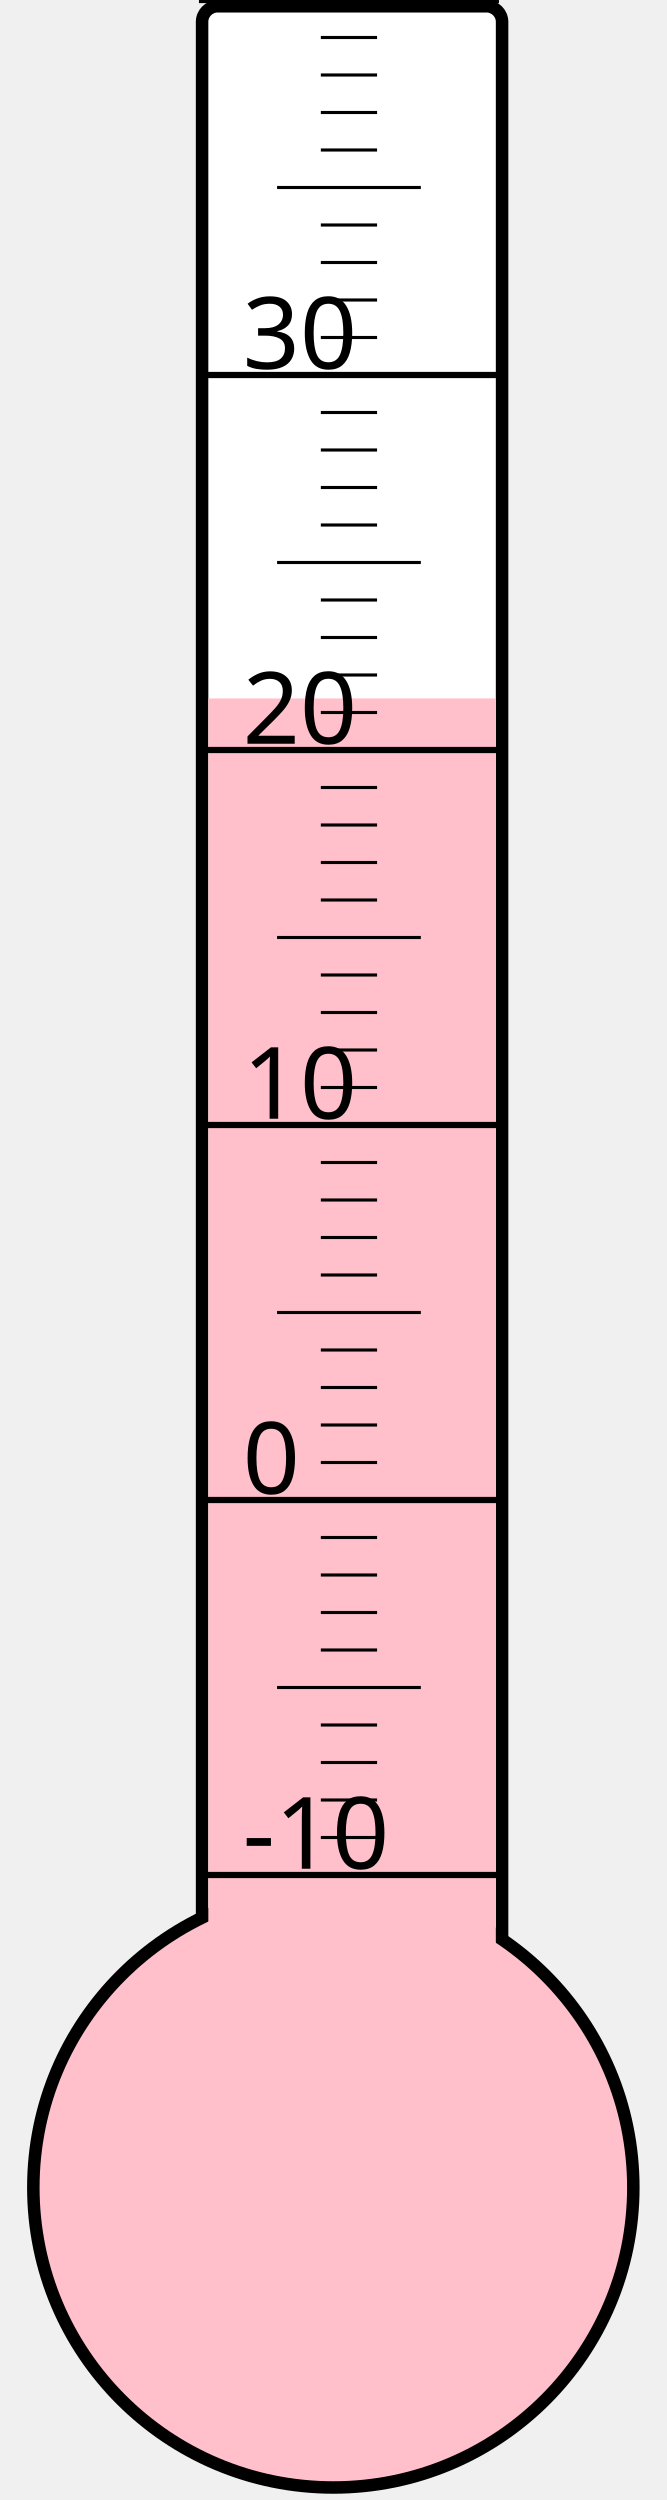
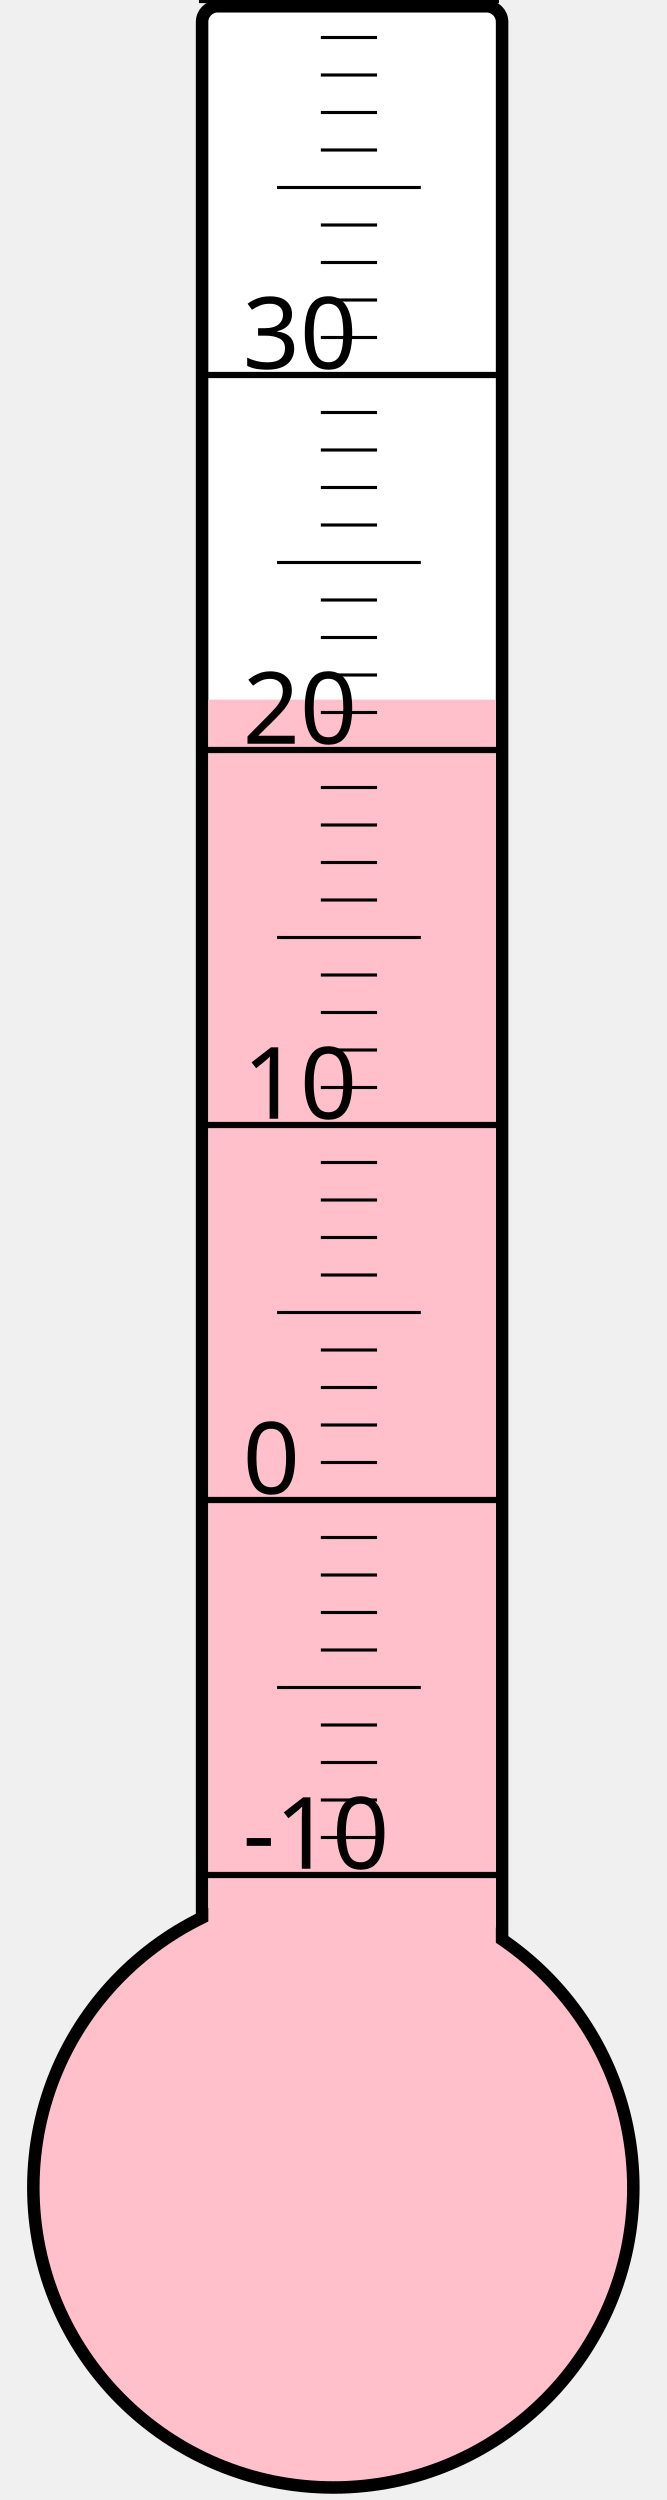
<svg xmlns="http://www.w3.org/2000/svg" width="40px" height="150px" viewBox="0 0 200 800">
  <rect width="200" height="800" x="0" y="0" style="fill: #ffffeb; fill-opacity: 0;" />
  <rect width="96" height="680" x="58" y="2" rx="5" ry="5" style="fill: white; fill-opacity: 1; stroke: black; stroke-width: 4;" />
  <circle cx="100" cy="700" r="96" style="fill: pink; stroke: black; stroke-width: 4;" />
-   <rect width="92" height="476.5" x="60" y="223.5" style="fill: pink; fill-opacity: 1; stroke-width: 0;" />
+   <rect width="92" height="476.125" x="60" y="223.875" style="fill: pink; fill-opacity: 1; stroke-width: 0;" />
  <text x="71" y="598" style="font-family: sans-serif; font-size: 24pt;">-10</text>
  <text x="71" y="478" style="font-family: sans-serif; font-size: 24pt;">0</text>
  <text x="71" y="358" style="font-family: sans-serif; font-size: 24pt;">10</text>
  <text x="71" y="238" style="font-family: sans-serif; font-size: 24pt;">20</text>
  <text x="71" y="118" style="font-family: sans-serif; font-size: 24pt;">30</text>
  <g style="stroke: black;">
    <line x1="57" y1="600" x2="153" y2="600" style="stroke-width: 2;" />
    <line x1="96" y1="588" x2="114" y2="588" style="stroke-width: 1;" />
    <line x1="96" y1="576" x2="114" y2="576" style="stroke-width: 1;" />
    <line x1="96" y1="564" x2="114" y2="564" style="stroke-width: 1;" />
    <line x1="96" y1="552" x2="114" y2="552" style="stroke-width: 1;" />
    <line x1="82" y1="540" x2="128" y2="540" style="stroke-width: 1;" />
    <line x1="96" y1="528" x2="114" y2="528" style="stroke-width: 1;" />
    <line x1="96" y1="516" x2="114" y2="516" style="stroke-width: 1;" />
    <line x1="96" y1="504" x2="114" y2="504" style="stroke-width: 1;" />
    <line x1="96" y1="492" x2="114" y2="492" style="stroke-width: 1;" />
    <line x1="57" y1="480" x2="153" y2="480" style="stroke-width: 2;" />
    <line x1="96" y1="468" x2="114" y2="468" style="stroke-width: 1;" />
    <line x1="96" y1="456" x2="114" y2="456" style="stroke-width: 1;" />
    <line x1="96" y1="444" x2="114" y2="444" style="stroke-width: 1;" />
    <line x1="96" y1="432" x2="114" y2="432" style="stroke-width: 1;" />
    <line x1="82" y1="420" x2="128" y2="420" style="stroke-width: 1;" />
    <line x1="96" y1="408" x2="114" y2="408" style="stroke-width: 1;" />
    <line x1="96" y1="396" x2="114" y2="396" style="stroke-width: 1;" />
    <line x1="96" y1="384" x2="114" y2="384" style="stroke-width: 1;" />
    <line x1="96" y1="372" x2="114" y2="372" style="stroke-width: 1;" />
    <line x1="57" y1="360" x2="153" y2="360" style="stroke-width: 2;" />
    <line x1="96" y1="348" x2="114" y2="348" style="stroke-width: 1;" />
    <line x1="96" y1="336" x2="114" y2="336" style="stroke-width: 1;" />
    <line x1="96" y1="324" x2="114" y2="324" style="stroke-width: 1;" />
    <line x1="96" y1="312" x2="114" y2="312" style="stroke-width: 1;" />
    <line x1="82" y1="300" x2="128" y2="300" style="stroke-width: 1;" />
    <line x1="96" y1="288" x2="114" y2="288" style="stroke-width: 1;" />
    <line x1="96" y1="276" x2="114" y2="276" style="stroke-width: 1;" />
    <line x1="96" y1="264" x2="114" y2="264" style="stroke-width: 1;" />
    <line x1="96" y1="252" x2="114" y2="252" style="stroke-width: 1;" />
    <line x1="57" y1="240" x2="153" y2="240" style="stroke-width: 2;" />
    <line x1="96" y1="228" x2="114" y2="228" style="stroke-width: 1;" />
    <line x1="96" y1="216" x2="114" y2="216" style="stroke-width: 1;" />
    <line x1="96" y1="204" x2="114" y2="204" style="stroke-width: 1;" />
    <line x1="96" y1="192" x2="114" y2="192" style="stroke-width: 1;" />
    <line x1="82" y1="180" x2="128" y2="180" style="stroke-width: 1;" />
    <line x1="96" y1="168" x2="114" y2="168" style="stroke-width: 1;" />
    <line x1="96" y1="156" x2="114" y2="156" style="stroke-width: 1;" />
    <line x1="96" y1="144" x2="114" y2="144" style="stroke-width: 1;" />
    <line x1="96" y1="132" x2="114" y2="132" style="stroke-width: 1;" />
    <line x1="57" y1="120" x2="153" y2="120" style="stroke-width: 2;" />
    <line x1="96" y1="108" x2="114" y2="108" style="stroke-width: 1;" />
    <line x1="96" y1="96" x2="114" y2="96" style="stroke-width: 1;" />
    <line x1="96" y1="84" x2="114" y2="84" style="stroke-width: 1;" />
    <line x1="96" y1="72" x2="114" y2="72" style="stroke-width: 1;" />
    <line x1="82" y1="60" x2="128" y2="60" style="stroke-width: 1;" />
    <line x1="96" y1="48" x2="114" y2="48" style="stroke-width: 1;" />
    <line x1="96" y1="36" x2="114" y2="36" style="stroke-width: 1;" />
    <line x1="96" y1="24" x2="114" y2="24" style="stroke-width: 1;" />
    <line x1="96" y1="12" x2="114" y2="12" style="stroke-width: 1;" />
    <line x1="57" y1="0" x2="153" y2="0" style="stroke-width: 2;" />
  </g>
</svg>
